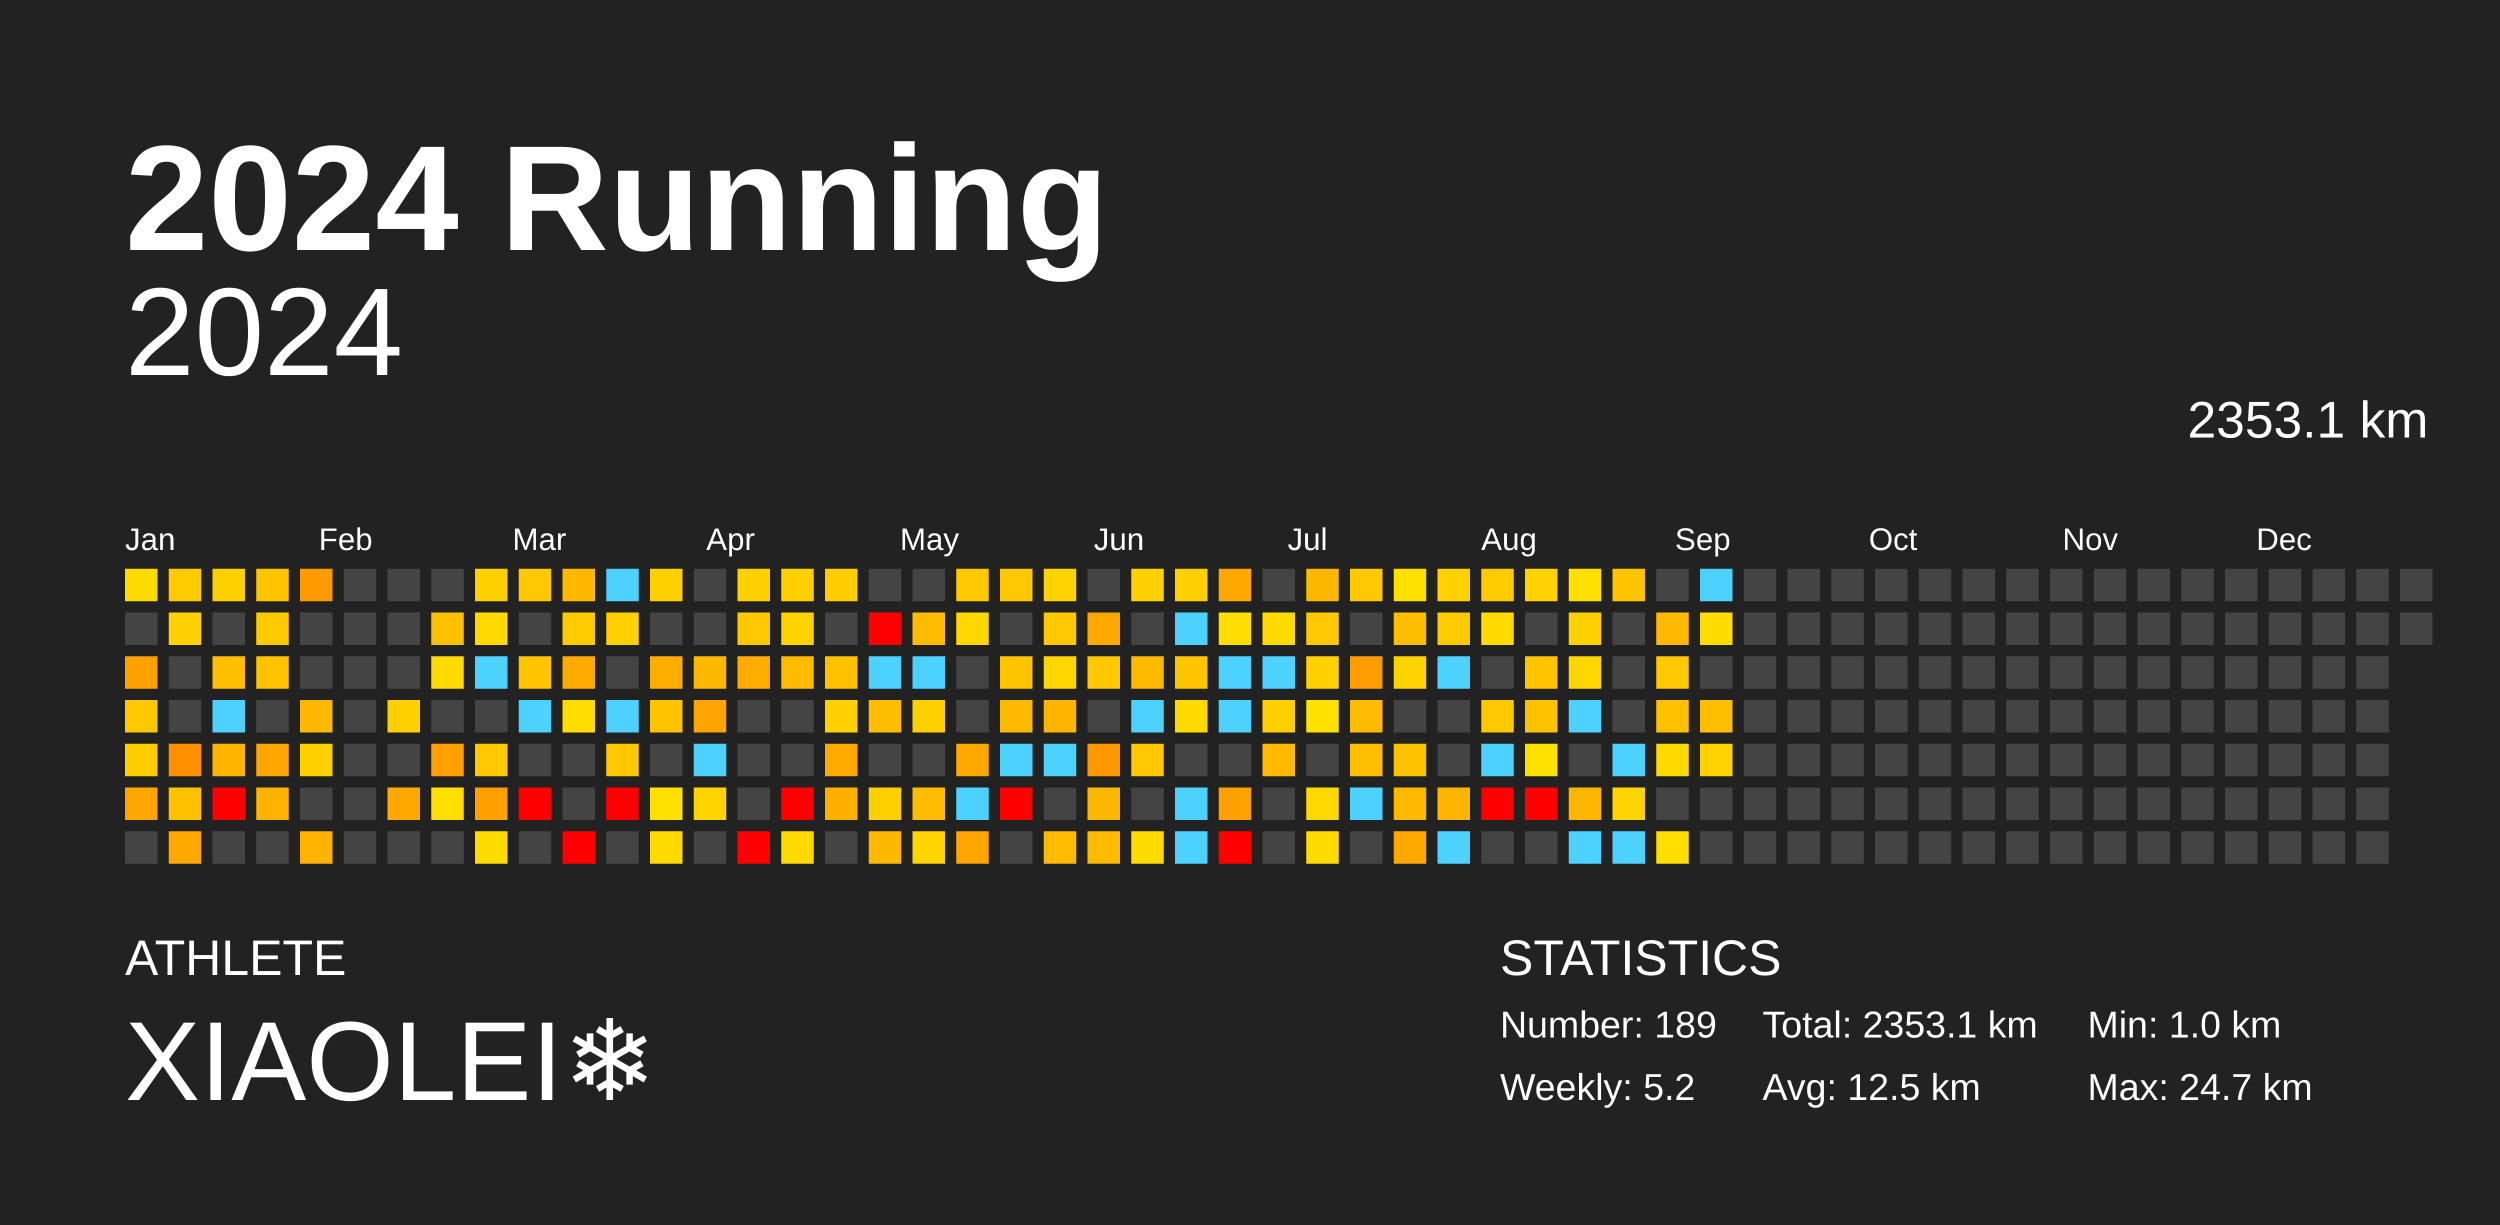
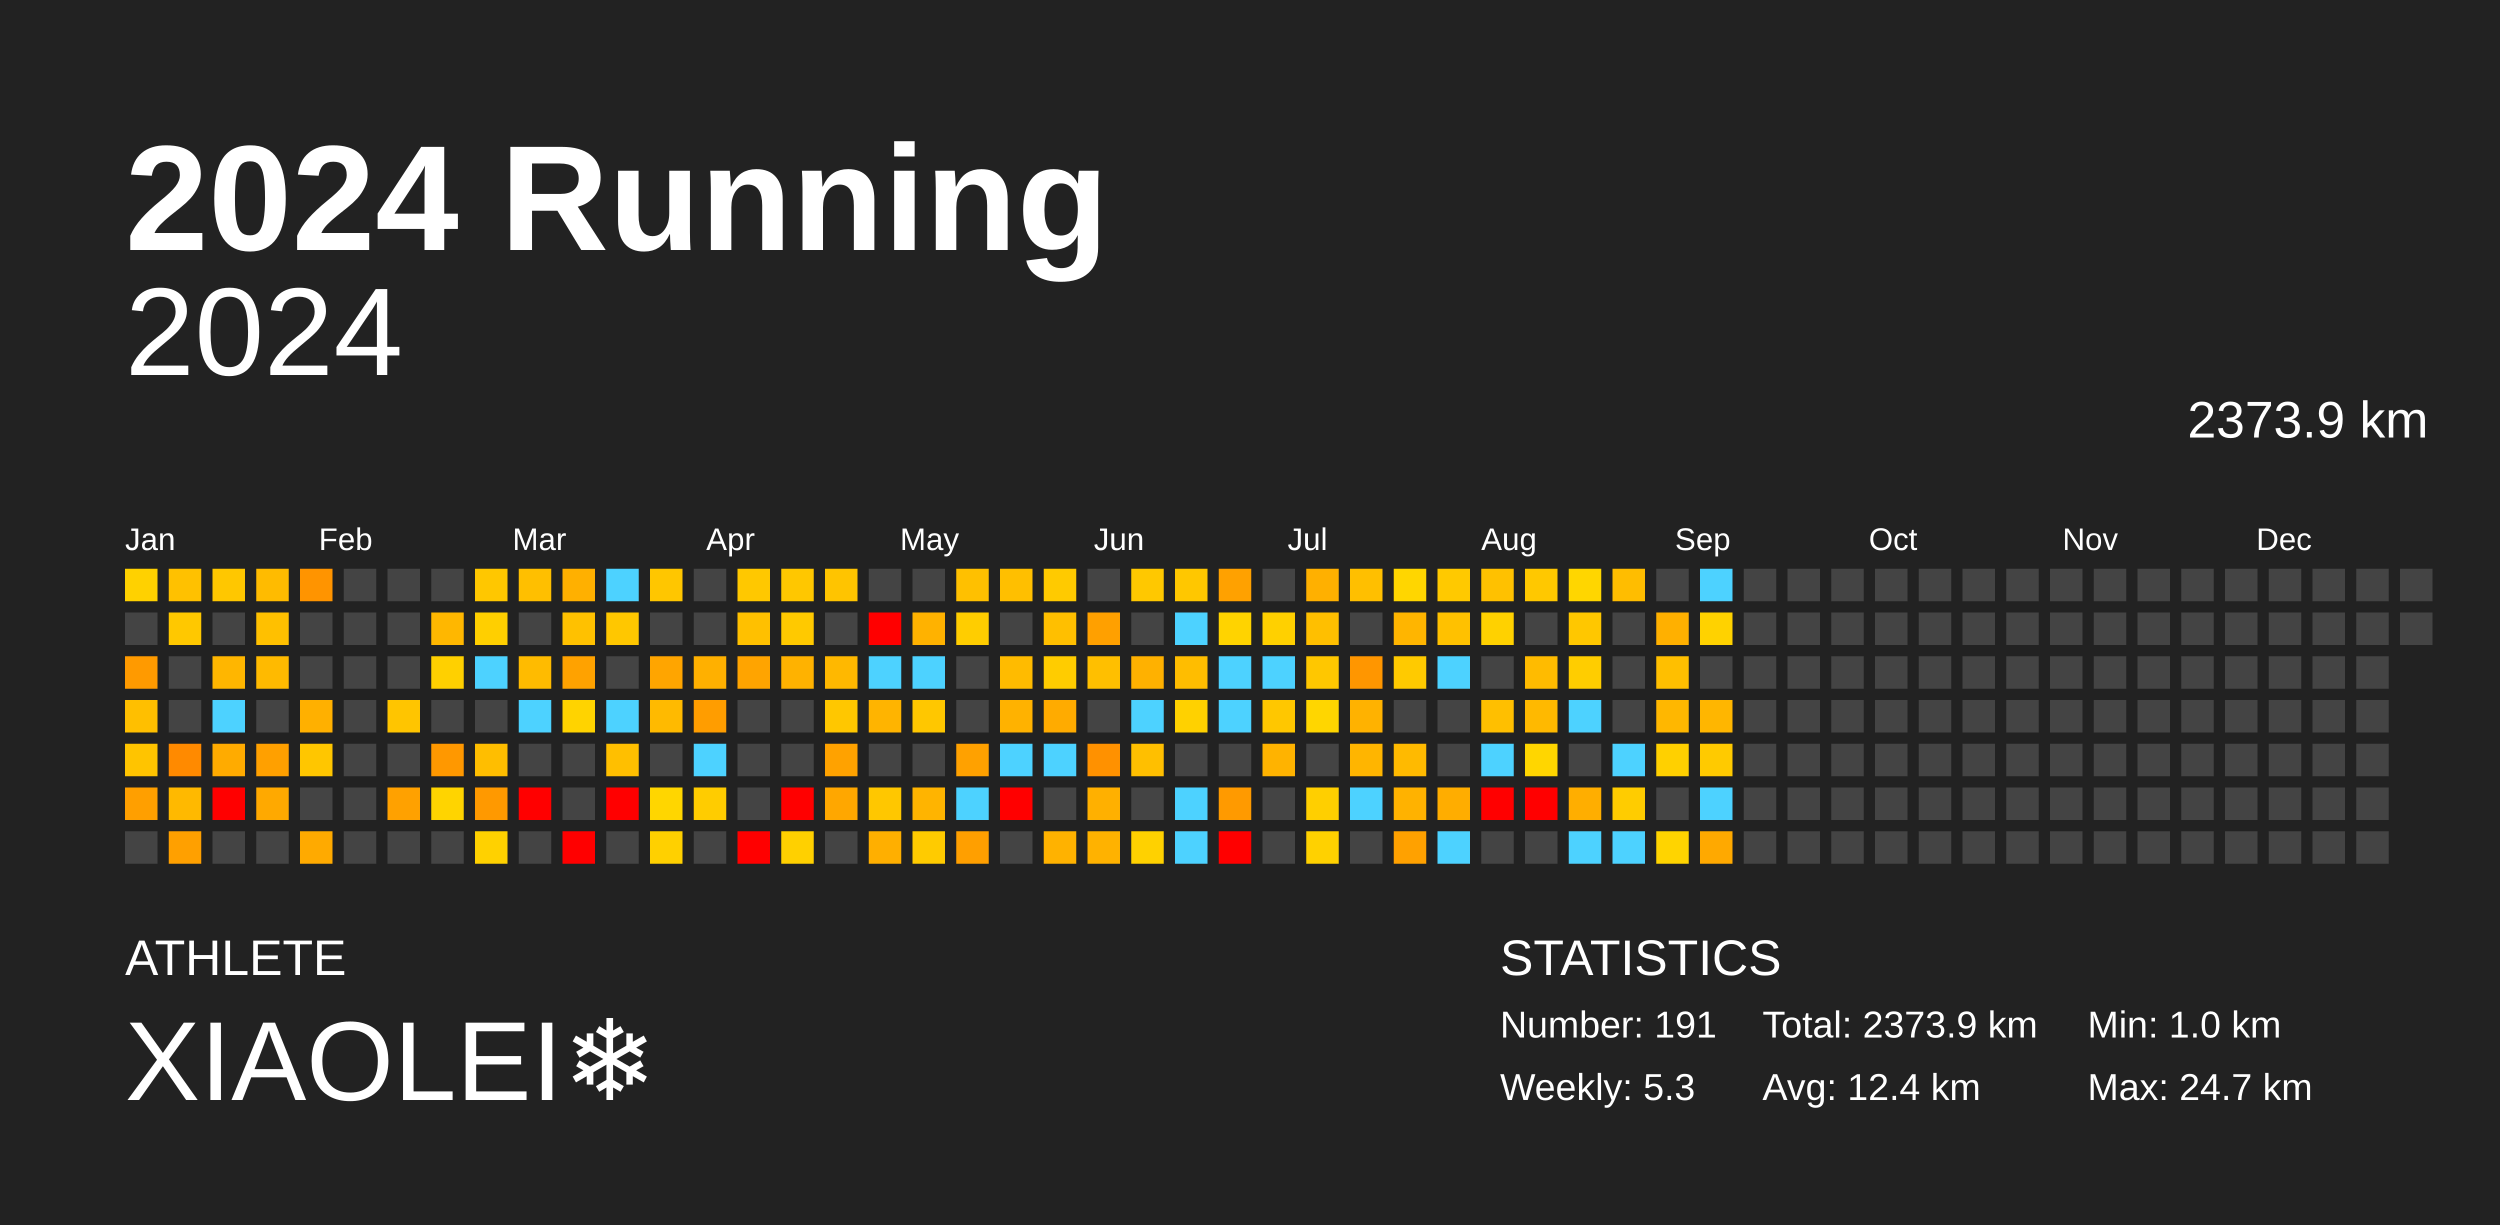
<svg xmlns="http://www.w3.org/2000/svg" baseProfile="full" height="98mm" version="1.1" viewBox="0,0,200,98" width="200mm">
  <defs />
  <rect fill="#222222" height="98" width="200" x="0" y="0" />
  <text fill="#FFFFFF" style="font-size:12px; font-family:Arial; font-weight:bold;" x="10" y="20">2024 Running</text>
  <text fill="#FFFFFF" style="font-size:4px; font-family:Arial" x="10" y="78">ATHLETE</text>
  <text fill="#FFFFFF" style="font-size:9px; font-family:Arial" x="10" y="88">XIAOLEI❄️</text>
  <text fill="#FFFFFF" style="font-size:4px; font-family:Arial" x="120" y="78">STATISTICS</text>
-   <text fill="#FFFFFF" style="font-size:3px; font-family:Arial" x="120" y="83">Number: 189</text>
-   <text fill="#FFFFFF" style="font-size:3px; font-family:Arial" x="120" y="88">Weekly: 5.2</text>
-   <text fill="#FFFFFF" style="font-size:3px; font-family:Arial" x="141" y="83">Total: 2353.1 km</text>
-   <text fill="#FFFFFF" style="font-size:3px; font-family:Arial" x="141" y="88">Avg: 12.5 km</text>
+   <text fill="#FFFFFF" style="font-size:3px; font-family:Arial" x="120" y="83">Number: 191</text>
+   <text fill="#FFFFFF" style="font-size:3px; font-family:Arial" x="120" y="88">Weekly: 5.3</text>
+   <text fill="#FFFFFF" style="font-size:3px; font-family:Arial" x="141" y="83">Total: 2373.9 km</text>
+   <text fill="#FFFFFF" style="font-size:3px; font-family:Arial" x="141" y="88">Avg: 12.4 km</text>
  <text fill="#FFFFFF" style="font-size:3px; font-family:Arial" x="167" y="83">Min: 1.0 km</text>
  <text fill="#FFFFFF" style="font-size:3px; font-family:Arial" x="167" y="88">Max: 24.7 km</text>
  <text alignment-baseline="hanging" fill="#FFFFFF" style="font-size:10.0px; font-family:Arial;" x="10" y="30">2024</text>
-   <text alignment-baseline="hanging" fill="#FFFFFF" style="font-size:4.125px; font-family:Arial;" x="175" y="35">2353.1 km</text>
+   <text alignment-baseline="hanging" fill="#FFFFFF" style="font-size:4.125px; font-family:Arial;" x="175" y="35">2373.9 km</text>
  <text fill="#FFFFFF" style="font-size:2.5px; font-family:Arial" x="10.0" y="44">Jan</text>
  <text fill="#FFFFFF" style="font-size:2.5px; font-family:Arial" x="25.5" y="44">Feb</text>
  <text fill="#FFFFFF" style="font-size:2.5px; font-family:Arial" x="41.0" y="44">Mar</text>
  <text fill="#FFFFFF" style="font-size:2.5px; font-family:Arial" x="56.5" y="44">Apr</text>
  <text fill="#FFFFFF" style="font-size:2.5px; font-family:Arial" x="72.0" y="44">May</text>
  <text fill="#FFFFFF" style="font-size:2.5px; font-family:Arial" x="87.5" y="44">Jun</text>
  <text fill="#FFFFFF" style="font-size:2.5px; font-family:Arial" x="103.0" y="44">Jul</text>
  <text fill="#FFFFFF" style="font-size:2.5px; font-family:Arial" x="118.5" y="44">Aug</text>
  <text fill="#FFFFFF" style="font-size:2.5px; font-family:Arial" x="134.0" y="44">Sep</text>
  <text fill="#FFFFFF" style="font-size:2.5px; font-family:Arial" x="149.5" y="44">Oct</text>
  <text fill="#FFFFFF" style="font-size:2.5px; font-family:Arial" x="165.0" y="44">Nov</text>
  <text fill="#FFFFFF" style="font-size:2.5px; font-family:Arial" x="180.5" y="44">Dec</text>
-   <rect fill="#ffdb00" height="2.6" width="2.6" x="10.0" y="45.5" />
+   <rect fill="#ffd100" height="2.6" width="2.6" x="10.0" y="45.5" />
  <rect fill="#444444" height="2.6" width="2.6" x="10.0" y="49.0" />
-   <rect fill="#ffa200" height="2.6" width="2.6" x="10.0" y="52.5" />
-   <rect fill="#ffc800" height="2.6" width="2.6" x="10.0" y="56.0" />
-   <rect fill="#ffcd00" height="2.6" width="2.6" x="10.0" y="59.5" />
-   <rect fill="#ffa700" height="2.6" width="2.6" x="10.0" y="63.0" />
+   <rect fill="#ff9a00" height="2.6" width="2.6" x="10.0" y="52.5" />
+   <rect fill="#ffbf00" height="2.6" width="2.6" x="10.0" y="56.0" />
+   <rect fill="#ffc400" height="2.6" width="2.6" x="10.0" y="59.5" />
+   <rect fill="#ff9f00" height="2.6" width="2.6" x="10.0" y="63.0" />
  <rect fill="#444444" height="2.6" width="2.6" x="10.0" y="66.5" />
-   <rect fill="#ffcb00" height="2.6" width="2.6" x="13.5" y="45.5" />
-   <rect fill="#ffd100" height="2.6" width="2.6" x="13.5" y="49.0" />
+   <rect fill="#ffc100" height="2.6" width="2.6" x="13.5" y="45.5" />
+   <rect fill="#ffc800" height="2.6" width="2.6" x="13.5" y="49.0" />
  <rect fill="#444444" height="2.6" width="2.6" x="13.5" y="52.5" />
  <rect fill="#444444" height="2.6" width="2.6" x="13.5" y="56.0" />
-   <rect fill="#ff9000" height="2.6" width="2.6" x="13.5" y="59.5" />
-   <rect fill="#ffc200" height="2.6" width="2.6" x="13.5" y="63.0" />
-   <rect fill="#ffa800" height="2.6" width="2.6" x="13.5" y="66.5" />
-   <rect fill="#ffd000" height="2.6" width="2.6" x="17.0" y="45.5" />
+   <rect fill="#ff8a00" height="2.6" width="2.6" x="13.5" y="59.5" />
+   <rect fill="#ffb900" height="2.6" width="2.6" x="13.5" y="63.0" />
+   <rect fill="#ffa000" height="2.6" width="2.6" x="13.5" y="66.5" />
+   <rect fill="#ffc700" height="2.6" width="2.6" x="17.0" y="45.5" />
  <rect fill="#444444" height="2.6" width="2.6" x="17.0" y="49.0" />
-   <rect fill="#ffbf00" height="2.6" width="2.6" x="17.0" y="52.5" />
+   <rect fill="#ffb600" height="2.6" width="2.6" x="17.0" y="52.5" />
  <rect fill="#4dd2ff" height="2.6" width="2.6" x="17.0" y="56.0" />
-   <rect fill="#ffb400" height="2.6" width="2.6" x="17.0" y="59.5" />
+   <rect fill="#ffab00" height="2.6" width="2.6" x="17.0" y="59.5" />
  <rect fill="red" height="2.6" width="2.6" x="17.0" y="63.0" />
  <rect fill="#444444" height="2.6" width="2.6" x="17.0" y="66.5" />
-   <rect fill="#ffc400" height="2.6" width="2.6" x="20.5" y="45.5" />
-   <rect fill="#ffc900" height="2.6" width="2.6" x="20.5" y="49.0" />
-   <rect fill="#ffc300" height="2.6" width="2.6" x="20.5" y="52.5" />
+   <rect fill="#ffbb00" height="2.6" width="2.6" x="20.5" y="45.5" />
+   <rect fill="#ffc000" height="2.6" width="2.6" x="20.5" y="49.0" />
+   <rect fill="#ffba00" height="2.6" width="2.6" x="20.5" y="52.5" />
  <rect fill="#444444" height="2.6" width="2.6" x="20.5" y="56.0" />
-   <rect fill="#ffa700" height="2.6" width="2.6" x="20.5" y="59.5" />
-   <rect fill="#ffb200" height="2.6" width="2.6" x="20.5" y="63.0" />
+   <rect fill="#ffa000" height="2.6" width="2.6" x="20.5" y="59.5" />
+   <rect fill="#ffa900" height="2.6" width="2.6" x="20.5" y="63.0" />
  <rect fill="#444444" height="2.6" width="2.6" x="20.5" y="66.5" />
-   <rect fill="#ff9b00" height="2.6" width="2.6" x="24.0" y="45.5" />
+   <rect fill="#ff9400" height="2.6" width="2.6" x="24.0" y="45.5" />
  <rect fill="#444444" height="2.6" width="2.6" x="24.0" y="49.0" />
  <rect fill="#444444" height="2.6" width="2.6" x="24.0" y="52.5" />
-   <rect fill="#ffb800" height="2.6" width="2.6" x="24.0" y="56.0" />
-   <rect fill="#ffd000" height="2.6" width="2.6" x="24.0" y="59.5" />
+   <rect fill="#ffb000" height="2.6" width="2.6" x="24.0" y="56.0" />
+   <rect fill="#ffc600" height="2.6" width="2.6" x="24.0" y="59.5" />
  <rect fill="#444444" height="2.6" width="2.6" x="24.0" y="63.0" />
-   <rect fill="#ffb200" height="2.6" width="2.6" x="24.0" y="66.5" />
+   <rect fill="#ffaa00" height="2.6" width="2.6" x="24.0" y="66.5" />
  <rect fill="#444444" height="2.6" width="2.6" x="27.5" y="45.5" />
  <rect fill="#444444" height="2.6" width="2.6" x="27.5" y="49.0" />
  <rect fill="#444444" height="2.6" width="2.6" x="27.5" y="52.5" />
  <rect fill="#444444" height="2.6" width="2.6" x="27.5" y="56.0" />
  <rect fill="#444444" height="2.6" width="2.6" x="27.5" y="59.5" />
  <rect fill="#444444" height="2.6" width="2.6" x="27.5" y="63.0" />
  <rect fill="#444444" height="2.6" width="2.6" x="27.5" y="66.5" />
  <rect fill="#444444" height="2.6" width="2.6" x="31.0" y="45.5" />
  <rect fill="#444444" height="2.6" width="2.6" x="31.0" y="49.0" />
  <rect fill="#444444" height="2.6" width="2.6" x="31.0" y="52.5" />
-   <rect fill="#ffcf00" height="2.6" width="2.6" x="31.0" y="56.0" />
+   <rect fill="#ffc500" height="2.6" width="2.6" x="31.0" y="56.0" />
  <rect fill="#444444" height="2.6" width="2.6" x="31.0" y="59.5" />
-   <rect fill="#ffa900" height="2.6" width="2.6" x="31.0" y="63.0" />
+   <rect fill="#ffa100" height="2.6" width="2.6" x="31.0" y="63.0" />
  <rect fill="#444444" height="2.6" width="2.6" x="31.0" y="66.5" />
  <rect fill="#444444" height="2.6" width="2.6" x="34.5" y="45.5" />
-   <rect fill="#ffc000" height="2.6" width="2.6" x="34.5" y="49.0" />
-   <rect fill="#ffda00" height="2.6" width="2.6" x="34.5" y="52.5" />
+   <rect fill="#ffb700" height="2.6" width="2.6" x="34.5" y="49.0" />
+   <rect fill="#ffd000" height="2.6" width="2.6" x="34.5" y="52.5" />
  <rect fill="#444444" height="2.6" width="2.6" x="34.5" y="56.0" />
-   <rect fill="#ffa000" height="2.6" width="2.6" x="34.5" y="59.5" />
-   <rect fill="#ffde00" height="2.6" width="2.6" x="34.5" y="63.0" />
+   <rect fill="#ff9800" height="2.6" width="2.6" x="34.5" y="59.5" />
+   <rect fill="#ffd400" height="2.6" width="2.6" x="34.5" y="63.0" />
  <rect fill="#444444" height="2.6" width="2.6" x="34.5" y="66.5" />
-   <rect fill="#ffd000" height="2.6" width="2.6" x="38.0" y="45.5" />
-   <rect fill="#ffd900" height="2.6" width="2.6" x="38.0" y="49.0" />
+   <rect fill="#ffc700" height="2.6" width="2.6" x="38.0" y="45.5" />
+   <rect fill="#ffcf00" height="2.6" width="2.6" x="38.0" y="49.0" />
  <rect fill="#4dd2ff" height="2.6" width="2.6" x="38.0" y="52.5" />
  <rect fill="#444444" height="2.6" width="2.6" x="38.0" y="56.0" />
-   <rect fill="#ffc800" height="2.6" width="2.6" x="38.0" y="59.5" />
-   <rect fill="#ffa000" height="2.6" width="2.6" x="38.0" y="63.0" />
-   <rect fill="#ffdb00" height="2.6" width="2.6" x="38.0" y="66.5" />
-   <rect fill="#ffc800" height="2.6" width="2.6" x="41.5" y="45.5" />
+   <rect fill="#ffbe00" height="2.6" width="2.6" x="38.0" y="59.5" />
+   <rect fill="#ff9900" height="2.6" width="2.6" x="38.0" y="63.0" />
+   <rect fill="#ffd100" height="2.6" width="2.6" x="38.0" y="66.5" />
+   <rect fill="#ffbf00" height="2.6" width="2.6" x="41.5" y="45.5" />
  <rect fill="#444444" height="2.6" width="2.6" x="41.5" y="49.0" />
-   <rect fill="#ffc400" height="2.6" width="2.6" x="41.5" y="52.5" />
+   <rect fill="#ffbb00" height="2.6" width="2.6" x="41.5" y="52.5" />
  <rect fill="#4dd2ff" height="2.6" width="2.6" x="41.5" y="56.0" />
  <rect fill="#444444" height="2.6" width="2.6" x="41.5" y="59.5" />
  <rect fill="red" height="2.6" width="2.6" x="41.5" y="63.0" />
  <rect fill="#444444" height="2.6" width="2.6" x="41.5" y="66.5" />
-   <rect fill="#ffb800" height="2.6" width="2.6" x="45.0" y="45.5" />
-   <rect fill="#ffcb00" height="2.6" width="2.6" x="45.0" y="49.0" />
-   <rect fill="#ffaa00" height="2.6" width="2.6" x="45.0" y="52.5" />
-   <rect fill="#ffdd00" height="2.6" width="2.6" x="45.0" y="56.0" />
+   <rect fill="#ffb000" height="2.6" width="2.6" x="45.0" y="45.5" />
+   <rect fill="#ffc100" height="2.6" width="2.6" x="45.0" y="49.0" />
+   <rect fill="#ffa200" height="2.6" width="2.6" x="45.0" y="52.5" />
+   <rect fill="#ffd300" height="2.6" width="2.6" x="45.0" y="56.0" />
  <rect fill="#444444" height="2.6" width="2.6" x="45.0" y="59.5" />
  <rect fill="#444444" height="2.6" width="2.6" x="45.0" y="63.0" />
  <rect fill="red" height="2.6" width="2.6" x="45.0" y="66.5" />
  <rect fill="#4dd2ff" height="2.6" width="2.6" x="48.5" y="45.5" />
-   <rect fill="#ffd000" height="2.6" width="2.6" x="48.5" y="49.0" />
+   <rect fill="#ffc700" height="2.6" width="2.6" x="48.5" y="49.0" />
  <rect fill="#444444" height="2.6" width="2.6" x="48.5" y="52.5" />
  <rect fill="#4dd2ff" height="2.6" width="2.6" x="48.5" y="56.0" />
-   <rect fill="#ffc800" height="2.6" width="2.6" x="48.5" y="59.5" />
+   <rect fill="#ffbf00" height="2.6" width="2.6" x="48.5" y="59.5" />
  <rect fill="red" height="2.6" width="2.6" x="48.5" y="63.0" />
  <rect fill="#444444" height="2.6" width="2.6" x="48.5" y="66.5" />
-   <rect fill="#ffcf00" height="2.6" width="2.6" x="52.0" y="45.5" />
+   <rect fill="#ffc600" height="2.6" width="2.6" x="52.0" y="45.5" />
  <rect fill="#444444" height="2.6" width="2.6" x="52.0" y="49.0" />
-   <rect fill="#ffac00" height="2.6" width="2.6" x="52.0" y="52.5" />
-   <rect fill="#ffc300" height="2.6" width="2.6" x="52.0" y="56.0" />
+   <rect fill="#ffa500" height="2.6" width="2.6" x="52.0" y="52.5" />
+   <rect fill="#ffba00" height="2.6" width="2.6" x="52.0" y="56.0" />
  <rect fill="#444444" height="2.6" width="2.6" x="52.0" y="59.5" />
-   <rect fill="#ffe000" height="2.6" width="2.6" x="52.0" y="63.0" />
-   <rect fill="#ffda00" height="2.6" width="2.6" x="52.0" y="66.5" />
+   <rect fill="#ffd600" height="2.6" width="2.6" x="52.0" y="63.0" />
+   <rect fill="#ffd000" height="2.6" width="2.6" x="52.0" y="66.5" />
  <rect fill="#444444" height="2.6" width="2.6" x="55.5" y="45.5" />
  <rect fill="#444444" height="2.6" width="2.6" x="55.5" y="49.0" />
-   <rect fill="#ffb800" height="2.6" width="2.6" x="55.5" y="52.5" />
-   <rect fill="#ffa400" height="2.6" width="2.6" x="55.5" y="56.0" />
+   <rect fill="#ffb000" height="2.6" width="2.6" x="55.5" y="52.5" />
+   <rect fill="#ff9d00" height="2.6" width="2.6" x="55.5" y="56.0" />
  <rect fill="#4dd2ff" height="2.6" width="2.6" x="55.5" y="59.5" />
-   <rect fill="#ffd500" height="2.6" width="2.6" x="55.5" y="63.0" />
+   <rect fill="#ffcc00" height="2.6" width="2.6" x="55.5" y="63.0" />
  <rect fill="#444444" height="2.6" width="2.6" x="55.5" y="66.5" />
-   <rect fill="#ffd100" height="2.6" width="2.6" x="59.0" y="45.5" />
-   <rect fill="#ffc900" height="2.6" width="2.6" x="59.0" y="49.0" />
-   <rect fill="#ffac00" height="2.6" width="2.6" x="59.0" y="52.5" />
+   <rect fill="#ffc800" height="2.6" width="2.6" x="59.0" y="45.5" />
+   <rect fill="#ffc000" height="2.6" width="2.6" x="59.0" y="49.0" />
+   <rect fill="#ffa400" height="2.6" width="2.6" x="59.0" y="52.5" />
  <rect fill="#444444" height="2.6" width="2.6" x="59.0" y="56.0" />
  <rect fill="#444444" height="2.6" width="2.6" x="59.0" y="59.5" />
  <rect fill="#444444" height="2.6" width="2.6" x="59.0" y="63.0" />
  <rect fill="red" height="2.6" width="2.6" x="59.0" y="66.5" />
-   <rect fill="#ffd000" height="2.6" width="2.6" x="62.5" y="45.5" />
-   <rect fill="#ffd300" height="2.6" width="2.6" x="62.5" y="49.0" />
-   <rect fill="#ffbb00" height="2.6" width="2.6" x="62.5" y="52.5" />
+   <rect fill="#ffc700" height="2.6" width="2.6" x="62.5" y="45.5" />
+   <rect fill="#ffc900" height="2.6" width="2.6" x="62.5" y="49.0" />
+   <rect fill="#ffb200" height="2.6" width="2.6" x="62.5" y="52.5" />
  <rect fill="#444444" height="2.6" width="2.6" x="62.5" y="56.0" />
  <rect fill="#444444" height="2.6" width="2.6" x="62.5" y="59.5" />
  <rect fill="red" height="2.6" width="2.6" x="62.5" y="63.0" />
-   <rect fill="#ffda00" height="2.6" width="2.6" x="62.5" y="66.5" />
-   <rect fill="#ffcd00" height="2.6" width="2.6" x="66.0" y="45.5" />
+   <rect fill="#ffd000" height="2.6" width="2.6" x="62.5" y="66.5" />
+   <rect fill="#ffc400" height="2.6" width="2.6" x="66.0" y="45.5" />
  <rect fill="#444444" height="2.6" width="2.6" x="66.0" y="49.0" />
-   <rect fill="#ffc100" height="2.6" width="2.6" x="66.0" y="52.5" />
-   <rect fill="#ffd100" height="2.6" width="2.6" x="66.0" y="56.0" />
-   <rect fill="#ffaa00" height="2.6" width="2.6" x="66.0" y="59.5" />
-   <rect fill="#ffaf00" height="2.6" width="2.6" x="66.0" y="63.0" />
+   <rect fill="#ffb800" height="2.6" width="2.6" x="66.0" y="52.5" />
+   <rect fill="#ffc700" height="2.6" width="2.6" x="66.0" y="56.0" />
+   <rect fill="#ffa200" height="2.6" width="2.6" x="66.0" y="59.5" />
+   <rect fill="#ffa700" height="2.6" width="2.6" x="66.0" y="63.0" />
  <rect fill="#444444" height="2.6" width="2.6" x="66.0" y="66.5" />
  <rect fill="#444444" height="2.6" width="2.6" x="69.5" y="45.5" />
  <rect fill="red" height="2.6" width="2.6" x="69.5" y="49.0" />
  <rect fill="#4dd2ff" height="2.6" width="2.6" x="69.5" y="52.5" />
-   <rect fill="#ffbd00" height="2.6" width="2.6" x="69.5" y="56.0" />
+   <rect fill="#ffb400" height="2.6" width="2.6" x="69.5" y="56.0" />
  <rect fill="#444444" height="2.6" width="2.6" x="69.5" y="59.5" />
-   <rect fill="#ffd000" height="2.6" width="2.6" x="69.5" y="63.0" />
-   <rect fill="#ffb800" height="2.6" width="2.6" x="69.5" y="66.5" />
+   <rect fill="#ffc700" height="2.6" width="2.6" x="69.5" y="63.0" />
+   <rect fill="#ffaf00" height="2.6" width="2.6" x="69.5" y="66.5" />
  <rect fill="#444444" height="2.6" width="2.6" x="73.0" y="45.5" />
-   <rect fill="#ffbb00" height="2.6" width="2.6" x="73.0" y="49.0" />
+   <rect fill="#ffb200" height="2.6" width="2.6" x="73.0" y="49.0" />
  <rect fill="#4dd2ff" height="2.6" width="2.6" x="73.0" y="52.5" />
-   <rect fill="#ffd000" height="2.6" width="2.6" x="73.0" y="56.0" />
+   <rect fill="#ffc700" height="2.6" width="2.6" x="73.0" y="56.0" />
  <rect fill="#444444" height="2.6" width="2.6" x="73.0" y="59.5" />
-   <rect fill="#ffbc00" height="2.6" width="2.6" x="73.0" y="63.0" />
-   <rect fill="#ffd500" height="2.6" width="2.6" x="73.0" y="66.5" />
-   <rect fill="#ffc900" height="2.6" width="2.6" x="76.5" y="45.5" />
-   <rect fill="#ffd700" height="2.6" width="2.6" x="76.5" y="49.0" />
+   <rect fill="#ffb400" height="2.6" width="2.6" x="73.0" y="63.0" />
+   <rect fill="#ffcb00" height="2.6" width="2.6" x="73.0" y="66.5" />
+   <rect fill="#ffc000" height="2.6" width="2.6" x="76.5" y="45.5" />
+   <rect fill="#ffcd00" height="2.6" width="2.6" x="76.5" y="49.0" />
  <rect fill="#444444" height="2.6" width="2.6" x="76.5" y="52.5" />
  <rect fill="#444444" height="2.6" width="2.6" x="76.5" y="56.0" />
-   <rect fill="#ffa900" height="2.6" width="2.6" x="76.5" y="59.5" />
+   <rect fill="#ffa100" height="2.6" width="2.6" x="76.5" y="59.5" />
  <rect fill="#4dd2ff" height="2.6" width="2.6" x="76.5" y="63.0" />
-   <rect fill="#ffa600" height="2.6" width="2.6" x="76.5" y="66.5" />
-   <rect fill="#ffc800" height="2.6" width="2.6" x="80.0" y="45.5" />
+   <rect fill="#ff9f00" height="2.6" width="2.6" x="76.5" y="66.5" />
+   <rect fill="#ffbf00" height="2.6" width="2.6" x="80.0" y="45.5" />
  <rect fill="#444444" height="2.6" width="2.6" x="80.0" y="49.0" />
-   <rect fill="#ffc400" height="2.6" width="2.6" x="80.0" y="52.5" />
-   <rect fill="#ffba00" height="2.6" width="2.6" x="80.0" y="56.0" />
+   <rect fill="#ffbb00" height="2.6" width="2.6" x="80.0" y="52.5" />
+   <rect fill="#ffb200" height="2.6" width="2.6" x="80.0" y="56.0" />
  <rect fill="#4dd2ff" height="2.6" width="2.6" x="80.0" y="59.5" />
  <rect fill="red" height="2.6" width="2.6" x="80.0" y="63.0" />
  <rect fill="#444444" height="2.6" width="2.6" x="80.0" y="66.5" />
-   <rect fill="#ffd300" height="2.6" width="2.6" x="83.5" y="45.5" />
-   <rect fill="#ffc800" height="2.6" width="2.6" x="83.5" y="49.0" />
-   <rect fill="#ffd600" height="2.6" width="2.6" x="83.5" y="52.5" />
-   <rect fill="#ffb400" height="2.6" width="2.6" x="83.5" y="56.0" />
+   <rect fill="#ffca00" height="2.6" width="2.6" x="83.5" y="45.5" />
+   <rect fill="#ffbf00" height="2.6" width="2.6" x="83.5" y="49.0" />
+   <rect fill="#ffcc00" height="2.6" width="2.6" x="83.5" y="52.5" />
+   <rect fill="#ffab00" height="2.6" width="2.6" x="83.5" y="56.0" />
  <rect fill="#4dd2ff" height="2.6" width="2.6" x="83.5" y="59.5" />
  <rect fill="#444444" height="2.6" width="2.6" x="83.5" y="63.0" />
-   <rect fill="#ffbb00" height="2.6" width="2.6" x="83.5" y="66.5" />
+   <rect fill="#ffb200" height="2.6" width="2.6" x="83.5" y="66.5" />
  <rect fill="#444444" height="2.6" width="2.6" x="87.0" y="45.5" />
-   <rect fill="#ffa800" height="2.6" width="2.6" x="87.0" y="49.0" />
-   <rect fill="#ffc800" height="2.6" width="2.6" x="87.0" y="52.5" />
+   <rect fill="#ffa000" height="2.6" width="2.6" x="87.0" y="49.0" />
+   <rect fill="#ffbf00" height="2.6" width="2.6" x="87.0" y="52.5" />
  <rect fill="#444444" height="2.6" width="2.6" x="87.0" y="56.0" />
-   <rect fill="#ff9800" height="2.6" width="2.6" x="87.0" y="59.5" />
-   <rect fill="#ffb800" height="2.6" width="2.6" x="87.0" y="63.0" />
-   <rect fill="#ffbb00" height="2.6" width="2.6" x="87.0" y="66.5" />
-   <rect fill="#ffd100" height="2.6" width="2.6" x="90.5" y="45.5" />
+   <rect fill="#ff9100" height="2.6" width="2.6" x="87.0" y="59.5" />
+   <rect fill="#ffb000" height="2.6" width="2.6" x="87.0" y="63.0" />
+   <rect fill="#ffb200" height="2.6" width="2.6" x="87.0" y="66.5" />
+   <rect fill="#ffc800" height="2.6" width="2.6" x="90.5" y="45.5" />
  <rect fill="#444444" height="2.6" width="2.6" x="90.5" y="49.0" />
-   <rect fill="#ffba00" height="2.6" width="2.6" x="90.5" y="52.5" />
+   <rect fill="#ffb100" height="2.6" width="2.6" x="90.5" y="52.5" />
  <rect fill="#4dd2ff" height="2.6" width="2.6" x="90.5" y="56.0" />
-   <rect fill="#ffc800" height="2.6" width="2.6" x="90.5" y="59.5" />
+   <rect fill="#ffbf00" height="2.6" width="2.6" x="90.5" y="59.5" />
  <rect fill="#444444" height="2.6" width="2.6" x="90.5" y="63.0" />
-   <rect fill="#ffdb00" height="2.6" width="2.6" x="90.5" y="66.5" />
-   <rect fill="#ffd100" height="2.6" width="2.6" x="94.0" y="45.5" />
+   <rect fill="#ffd100" height="2.6" width="2.6" x="90.5" y="66.5" />
+   <rect fill="#ffc700" height="2.6" width="2.6" x="94.0" y="45.5" />
  <rect fill="#4dd2ff" height="2.6" width="2.6" x="94.0" y="49.0" />
-   <rect fill="#ffc600" height="2.6" width="2.6" x="94.0" y="52.5" />
-   <rect fill="#ffdb00" height="2.6" width="2.6" x="94.0" y="56.0" />
+   <rect fill="#ffbd00" height="2.6" width="2.6" x="94.0" y="52.5" />
+   <rect fill="#ffd100" height="2.6" width="2.6" x="94.0" y="56.0" />
  <rect fill="#444444" height="2.6" width="2.6" x="94.0" y="59.5" />
  <rect fill="#4dd2ff" height="2.6" width="2.6" x="94.0" y="63.0" />
  <rect fill="#4dd2ff" height="2.6" width="2.6" x="94.0" y="66.5" />
-   <rect fill="#ffa900" height="2.6" width="2.6" x="97.5" y="45.5" />
-   <rect fill="#ffdd00" height="2.6" width="2.6" x="97.5" y="49.0" />
+   <rect fill="#ffa100" height="2.6" width="2.6" x="97.5" y="45.5" />
+   <rect fill="#ffd300" height="2.6" width="2.6" x="97.5" y="49.0" />
  <rect fill="#4dd2ff" height="2.6" width="2.6" x="97.5" y="52.5" />
  <rect fill="#4dd2ff" height="2.6" width="2.6" x="97.5" y="56.0" />
  <rect fill="#444444" height="2.6" width="2.6" x="97.5" y="59.5" />
-   <rect fill="#ffa200" height="2.6" width="2.6" x="97.5" y="63.0" />
+   <rect fill="#ff9a00" height="2.6" width="2.6" x="97.5" y="63.0" />
  <rect fill="red" height="2.6" width="2.6" x="97.5" y="66.5" />
  <rect fill="#444444" height="2.6" width="2.6" x="101.0" y="45.5" />
-   <rect fill="#ffda00" height="2.6" width="2.6" x="101.0" y="49.0" />
+   <rect fill="#ffd000" height="2.6" width="2.6" x="101.0" y="49.0" />
  <rect fill="#4dd2ff" height="2.6" width="2.6" x="101.0" y="52.5" />
-   <rect fill="#ffd000" height="2.6" width="2.6" x="101.0" y="56.0" />
-   <rect fill="#ffbb00" height="2.6" width="2.6" x="101.0" y="59.5" />
+   <rect fill="#ffc700" height="2.6" width="2.6" x="101.0" y="56.0" />
+   <rect fill="#ffb300" height="2.6" width="2.6" x="101.0" y="59.5" />
  <rect fill="#444444" height="2.6" width="2.6" x="101.0" y="63.0" />
  <rect fill="#444444" height="2.6" width="2.6" x="101.0" y="66.5" />
-   <rect fill="#ffb800" height="2.6" width="2.6" x="104.5" y="45.5" />
-   <rect fill="#ffc800" height="2.6" width="2.6" x="104.5" y="49.0" />
-   <rect fill="#ffd100" height="2.6" width="2.6" x="104.5" y="52.5" />
-   <rect fill="#ffe100" height="2.6" width="2.6" x="104.5" y="56.0" />
+   <rect fill="#ffb000" height="2.6" width="2.6" x="104.5" y="45.5" />
+   <rect fill="#ffbf00" height="2.6" width="2.6" x="104.5" y="49.0" />
+   <rect fill="#ffc700" height="2.6" width="2.6" x="104.5" y="52.5" />
+   <rect fill="#ffd600" height="2.6" width="2.6" x="104.5" y="56.0" />
  <rect fill="#444444" height="2.6" width="2.6" x="104.5" y="59.5" />
-   <rect fill="#ffd900" height="2.6" width="2.6" x="104.5" y="63.0" />
-   <rect fill="#ffdb00" height="2.6" width="2.6" x="104.5" y="66.5" />
-   <rect fill="#ffc800" height="2.6" width="2.6" x="108.0" y="45.5" />
+   <rect fill="#ffcf00" height="2.6" width="2.6" x="104.5" y="63.0" />
+   <rect fill="#ffd100" height="2.6" width="2.6" x="104.5" y="66.5" />
+   <rect fill="#ffbf00" height="2.6" width="2.6" x="108.0" y="45.5" />
  <rect fill="#444444" height="2.6" width="2.6" x="108.0" y="49.0" />
-   <rect fill="#ff9d00" height="2.6" width="2.6" x="108.0" y="52.5" />
-   <rect fill="#ffbb00" height="2.6" width="2.6" x="108.0" y="56.0" />
-   <rect fill="#ffbe00" height="2.6" width="2.6" x="108.0" y="59.5" />
+   <rect fill="#ff9600" height="2.6" width="2.6" x="108.0" y="52.5" />
+   <rect fill="#ffb200" height="2.6" width="2.6" x="108.0" y="56.0" />
+   <rect fill="#ffb500" height="2.6" width="2.6" x="108.0" y="59.5" />
  <rect fill="#4dd2ff" height="2.6" width="2.6" x="108.0" y="63.0" />
  <rect fill="#444444" height="2.6" width="2.6" x="108.0" y="66.5" />
-   <rect fill="#ffe100" height="2.6" width="2.6" x="111.5" y="45.5" />
-   <rect fill="#ffbd00" height="2.6" width="2.6" x="111.5" y="49.0" />
-   <rect fill="#ffd300" height="2.6" width="2.6" x="111.5" y="52.5" />
+   <rect fill="#ffd600" height="2.6" width="2.6" x="111.5" y="45.5" />
+   <rect fill="#ffb500" height="2.6" width="2.6" x="111.5" y="49.0" />
+   <rect fill="#ffca00" height="2.6" width="2.6" x="111.5" y="52.5" />
  <rect fill="#444444" height="2.6" width="2.6" x="111.5" y="56.0" />
-   <rect fill="#ffc200" height="2.6" width="2.6" x="111.5" y="59.5" />
-   <rect fill="#ffba00" height="2.6" width="2.6" x="111.5" y="63.0" />
-   <rect fill="#ffa900" height="2.6" width="2.6" x="111.5" y="66.5" />
-   <rect fill="#ffd200" height="2.6" width="2.6" x="115.0" y="45.5" />
-   <rect fill="#ffca00" height="2.6" width="2.6" x="115.0" y="49.0" />
+   <rect fill="#ffba00" height="2.6" width="2.6" x="111.5" y="59.5" />
+   <rect fill="#ffb200" height="2.6" width="2.6" x="111.5" y="63.0" />
+   <rect fill="#ffa100" height="2.6" width="2.6" x="111.5" y="66.5" />
+   <rect fill="#ffc900" height="2.6" width="2.6" x="115.0" y="45.5" />
+   <rect fill="#ffc100" height="2.6" width="2.6" x="115.0" y="49.0" />
  <rect fill="#4dd2ff" height="2.6" width="2.6" x="115.0" y="52.5" />
  <rect fill="#444444" height="2.6" width="2.6" x="115.0" y="56.0" />
  <rect fill="#444444" height="2.6" width="2.6" x="115.0" y="59.5" />
-   <rect fill="#ffb500" height="2.6" width="2.6" x="115.0" y="63.0" />
+   <rect fill="#ffad00" height="2.6" width="2.6" x="115.0" y="63.0" />
  <rect fill="#4dd2ff" height="2.6" width="2.6" x="115.0" y="66.5" />
-   <rect fill="#ffca00" height="2.6" width="2.6" x="118.5" y="45.5" />
-   <rect fill="#ffdb00" height="2.6" width="2.6" x="118.5" y="49.0" />
+   <rect fill="#ffc100" height="2.6" width="2.6" x="118.5" y="45.5" />
+   <rect fill="#ffd100" height="2.6" width="2.6" x="118.5" y="49.0" />
  <rect fill="#444444" height="2.6" width="2.6" x="118.5" y="52.5" />
-   <rect fill="#ffc800" height="2.6" width="2.6" x="118.5" y="56.0" />
+   <rect fill="#ffbf00" height="2.6" width="2.6" x="118.5" y="56.0" />
  <rect fill="#4dd2ff" height="2.6" width="2.6" x="118.5" y="59.5" />
  <rect fill="red" height="2.6" width="2.6" x="118.5" y="63.0" />
  <rect fill="#444444" height="2.6" width="2.6" x="118.5" y="66.5" />
-   <rect fill="#ffd200" height="2.6" width="2.6" x="122.0" y="45.5" />
+   <rect fill="#ffc800" height="2.6" width="2.6" x="122.0" y="45.5" />
  <rect fill="#444444" height="2.6" width="2.6" x="122.0" y="49.0" />
-   <rect fill="#ffc400" height="2.6" width="2.6" x="122.0" y="52.5" />
-   <rect fill="#ffc200" height="2.6" width="2.6" x="122.0" y="56.0" />
-   <rect fill="#ffe100" height="2.6" width="2.6" x="122.0" y="59.5" />
+   <rect fill="#ffbb00" height="2.6" width="2.6" x="122.0" y="52.5" />
+   <rect fill="#ffb900" height="2.6" width="2.6" x="122.0" y="56.0" />
+   <rect fill="#ffd600" height="2.6" width="2.6" x="122.0" y="59.5" />
  <rect fill="red" height="2.6" width="2.6" x="122.0" y="63.0" />
  <rect fill="#444444" height="2.6" width="2.6" x="122.0" y="66.5" />
-   <rect fill="#ffe000" height="2.6" width="2.6" x="125.5" y="45.5" />
-   <rect fill="#ffd000" height="2.6" width="2.6" x="125.5" y="49.0" />
-   <rect fill="#ffd700" height="2.6" width="2.6" x="125.5" y="52.5" />
+   <rect fill="#ffd600" height="2.6" width="2.6" x="125.5" y="45.5" />
+   <rect fill="#ffc700" height="2.6" width="2.6" x="125.5" y="49.0" />
+   <rect fill="#ffcd00" height="2.6" width="2.6" x="125.5" y="52.5" />
  <rect fill="#4dd2ff" height="2.6" width="2.6" x="125.5" y="56.0" />
  <rect fill="#444444" height="2.6" width="2.6" x="125.5" y="59.5" />
-   <rect fill="#ffb600" height="2.6" width="2.6" x="125.5" y="63.0" />
+   <rect fill="#ffae00" height="2.6" width="2.6" x="125.5" y="63.0" />
  <rect fill="#4dd2ff" height="2.6" width="2.6" x="125.5" y="66.5" />
-   <rect fill="#ffc600" height="2.6" width="2.6" x="129.0" y="45.5" />
+   <rect fill="#ffbd00" height="2.6" width="2.6" x="129.0" y="45.5" />
  <rect fill="#444444" height="2.6" width="2.6" x="129.0" y="49.0" />
  <rect fill="#444444" height="2.6" width="2.6" x="129.0" y="52.5" />
  <rect fill="#444444" height="2.6" width="2.6" x="129.0" y="56.0" />
  <rect fill="#4dd2ff" height="2.6" width="2.6" x="129.0" y="59.5" />
-   <rect fill="#ffd500" height="2.6" width="2.6" x="129.0" y="63.0" />
+   <rect fill="#ffcc00" height="2.6" width="2.6" x="129.0" y="63.0" />
  <rect fill="#4dd2ff" height="2.6" width="2.6" x="129.0" y="66.5" />
  <rect fill="#444444" height="2.6" width="2.6" x="132.5" y="45.5" />
-   <rect fill="#ffb900" height="2.6" width="2.6" x="132.5" y="49.0" />
-   <rect fill="#ffc800" height="2.6" width="2.6" x="132.5" y="52.5" />
-   <rect fill="#ffc000" height="2.6" width="2.6" x="132.5" y="56.0" />
-   <rect fill="#ffda00" height="2.6" width="2.6" x="132.5" y="59.5" />
+   <rect fill="#ffb000" height="2.6" width="2.6" x="132.5" y="49.0" />
+   <rect fill="#ffbf00" height="2.6" width="2.6" x="132.5" y="52.5" />
+   <rect fill="#ffb700" height="2.6" width="2.6" x="132.5" y="56.0" />
+   <rect fill="#ffd000" height="2.6" width="2.6" x="132.5" y="59.5" />
  <rect fill="#444444" height="2.6" width="2.6" x="132.5" y="63.0" />
-   <rect fill="#ffde00" height="2.6" width="2.6" x="132.5" y="66.5" />
+   <rect fill="#ffd400" height="2.6" width="2.6" x="132.5" y="66.5" />
  <rect fill="#4dd2ff" height="2.6" width="2.6" x="136.0" y="45.5" />
-   <rect fill="#ffdc00" height="2.6" width="2.6" x="136.0" y="49.0" />
+   <rect fill="#ffd200" height="2.6" width="2.6" x="136.0" y="49.0" />
  <rect fill="#444444" height="2.6" width="2.6" x="136.0" y="52.5" />
-   <rect fill="#ffbf00" height="2.6" width="2.6" x="136.0" y="56.0" />
-   <rect fill="#ffd300" height="2.6" width="2.6" x="136.0" y="59.5" />
-   <rect fill="#444444" height="2.6" width="2.6" x="136.0" y="63.0" />
-   <rect fill="#444444" height="2.6" width="2.6" x="136.0" y="66.5" />
+   <rect fill="#ffb600" height="2.6" width="2.6" x="136.0" y="56.0" />
+   <rect fill="#ffca00" height="2.6" width="2.6" x="136.0" y="59.5" />
+   <rect fill="#4dd2ff" height="2.6" width="2.6" x="136.0" y="63.0" />
+   <rect fill="#ffa900" height="2.6" width="2.6" x="136.0" y="66.5" />
  <rect fill="#444444" height="2.6" width="2.6" x="139.5" y="45.5" />
  <rect fill="#444444" height="2.6" width="2.6" x="139.5" y="49.0" />
  <rect fill="#444444" height="2.6" width="2.6" x="139.5" y="52.5" />
  <rect fill="#444444" height="2.6" width="2.6" x="139.5" y="56.0" />
  <rect fill="#444444" height="2.6" width="2.6" x="139.5" y="59.5" />
  <rect fill="#444444" height="2.6" width="2.6" x="139.5" y="63.0" />
  <rect fill="#444444" height="2.6" width="2.6" x="139.5" y="66.5" />
  <rect fill="#444444" height="2.6" width="2.6" x="143.0" y="45.5" />
  <rect fill="#444444" height="2.6" width="2.6" x="143.0" y="49.0" />
  <rect fill="#444444" height="2.6" width="2.6" x="143.0" y="52.5" />
  <rect fill="#444444" height="2.6" width="2.6" x="143.0" y="56.0" />
  <rect fill="#444444" height="2.6" width="2.6" x="143.0" y="59.5" />
  <rect fill="#444444" height="2.6" width="2.6" x="143.0" y="63.0" />
  <rect fill="#444444" height="2.6" width="2.6" x="143.0" y="66.5" />
  <rect fill="#444444" height="2.6" width="2.6" x="146.5" y="45.5" />
  <rect fill="#444444" height="2.6" width="2.6" x="146.5" y="49.0" />
  <rect fill="#444444" height="2.6" width="2.6" x="146.5" y="52.5" />
  <rect fill="#444444" height="2.6" width="2.6" x="146.5" y="56.0" />
  <rect fill="#444444" height="2.6" width="2.6" x="146.5" y="59.5" />
  <rect fill="#444444" height="2.6" width="2.6" x="146.5" y="63.0" />
  <rect fill="#444444" height="2.6" width="2.6" x="146.5" y="66.5" />
  <rect fill="#444444" height="2.6" width="2.6" x="150.0" y="45.5" />
  <rect fill="#444444" height="2.6" width="2.6" x="150.0" y="49.0" />
  <rect fill="#444444" height="2.6" width="2.6" x="150.0" y="52.5" />
  <rect fill="#444444" height="2.6" width="2.6" x="150.0" y="56.0" />
  <rect fill="#444444" height="2.6" width="2.6" x="150.0" y="59.5" />
  <rect fill="#444444" height="2.6" width="2.6" x="150.0" y="63.0" />
  <rect fill="#444444" height="2.6" width="2.6" x="150.0" y="66.5" />
  <rect fill="#444444" height="2.6" width="2.6" x="153.5" y="45.5" />
  <rect fill="#444444" height="2.6" width="2.6" x="153.5" y="49.0" />
  <rect fill="#444444" height="2.6" width="2.6" x="153.5" y="52.5" />
  <rect fill="#444444" height="2.6" width="2.6" x="153.5" y="56.0" />
  <rect fill="#444444" height="2.6" width="2.6" x="153.5" y="59.5" />
  <rect fill="#444444" height="2.6" width="2.6" x="153.5" y="63.0" />
  <rect fill="#444444" height="2.6" width="2.6" x="153.5" y="66.5" />
  <rect fill="#444444" height="2.6" width="2.6" x="157.0" y="45.5" />
  <rect fill="#444444" height="2.6" width="2.6" x="157.0" y="49.0" />
  <rect fill="#444444" height="2.6" width="2.6" x="157.0" y="52.5" />
  <rect fill="#444444" height="2.6" width="2.6" x="157.0" y="56.0" />
  <rect fill="#444444" height="2.6" width="2.6" x="157.0" y="59.5" />
  <rect fill="#444444" height="2.6" width="2.6" x="157.0" y="63.0" />
  <rect fill="#444444" height="2.6" width="2.6" x="157.0" y="66.5" />
  <rect fill="#444444" height="2.6" width="2.6" x="160.5" y="45.5" />
  <rect fill="#444444" height="2.6" width="2.6" x="160.5" y="49.0" />
  <rect fill="#444444" height="2.6" width="2.6" x="160.5" y="52.5" />
  <rect fill="#444444" height="2.6" width="2.6" x="160.5" y="56.0" />
  <rect fill="#444444" height="2.6" width="2.6" x="160.5" y="59.5" />
  <rect fill="#444444" height="2.6" width="2.6" x="160.5" y="63.0" />
  <rect fill="#444444" height="2.6" width="2.6" x="160.5" y="66.5" />
  <rect fill="#444444" height="2.6" width="2.6" x="164.0" y="45.5" />
  <rect fill="#444444" height="2.6" width="2.6" x="164.0" y="49.0" />
  <rect fill="#444444" height="2.6" width="2.6" x="164.0" y="52.5" />
  <rect fill="#444444" height="2.6" width="2.6" x="164.0" y="56.0" />
  <rect fill="#444444" height="2.6" width="2.6" x="164.0" y="59.5" />
  <rect fill="#444444" height="2.6" width="2.6" x="164.0" y="63.0" />
  <rect fill="#444444" height="2.6" width="2.6" x="164.0" y="66.5" />
  <rect fill="#444444" height="2.6" width="2.6" x="167.5" y="45.5" />
  <rect fill="#444444" height="2.6" width="2.6" x="167.5" y="49.0" />
  <rect fill="#444444" height="2.6" width="2.6" x="167.5" y="52.5" />
  <rect fill="#444444" height="2.6" width="2.6" x="167.5" y="56.0" />
  <rect fill="#444444" height="2.6" width="2.6" x="167.5" y="59.5" />
  <rect fill="#444444" height="2.6" width="2.6" x="167.5" y="63.0" />
  <rect fill="#444444" height="2.6" width="2.6" x="167.5" y="66.5" />
  <rect fill="#444444" height="2.6" width="2.6" x="171.0" y="45.5" />
  <rect fill="#444444" height="2.6" width="2.6" x="171.0" y="49.0" />
  <rect fill="#444444" height="2.6" width="2.6" x="171.0" y="52.5" />
  <rect fill="#444444" height="2.6" width="2.6" x="171.0" y="56.0" />
  <rect fill="#444444" height="2.6" width="2.6" x="171.0" y="59.5" />
  <rect fill="#444444" height="2.6" width="2.6" x="171.0" y="63.0" />
  <rect fill="#444444" height="2.6" width="2.6" x="171.0" y="66.5" />
  <rect fill="#444444" height="2.6" width="2.6" x="174.5" y="45.5" />
  <rect fill="#444444" height="2.6" width="2.6" x="174.5" y="49.0" />
  <rect fill="#444444" height="2.6" width="2.6" x="174.5" y="52.5" />
  <rect fill="#444444" height="2.6" width="2.6" x="174.5" y="56.0" />
  <rect fill="#444444" height="2.6" width="2.6" x="174.5" y="59.5" />
  <rect fill="#444444" height="2.6" width="2.6" x="174.5" y="63.0" />
  <rect fill="#444444" height="2.6" width="2.6" x="174.5" y="66.5" />
  <rect fill="#444444" height="2.6" width="2.6" x="178.0" y="45.5" />
  <rect fill="#444444" height="2.6" width="2.6" x="178.0" y="49.0" />
  <rect fill="#444444" height="2.6" width="2.6" x="178.0" y="52.5" />
  <rect fill="#444444" height="2.6" width="2.6" x="178.0" y="56.0" />
  <rect fill="#444444" height="2.6" width="2.6" x="178.0" y="59.5" />
  <rect fill="#444444" height="2.6" width="2.6" x="178.0" y="63.0" />
  <rect fill="#444444" height="2.6" width="2.6" x="178.0" y="66.5" />
  <rect fill="#444444" height="2.6" width="2.6" x="181.5" y="45.5" />
  <rect fill="#444444" height="2.6" width="2.6" x="181.5" y="49.0" />
  <rect fill="#444444" height="2.6" width="2.6" x="181.5" y="52.5" />
  <rect fill="#444444" height="2.6" width="2.6" x="181.5" y="56.0" />
  <rect fill="#444444" height="2.6" width="2.6" x="181.5" y="59.5" />
  <rect fill="#444444" height="2.6" width="2.6" x="181.5" y="63.0" />
  <rect fill="#444444" height="2.6" width="2.6" x="181.5" y="66.5" />
  <rect fill="#444444" height="2.6" width="2.6" x="185.0" y="45.5" />
  <rect fill="#444444" height="2.6" width="2.6" x="185.0" y="49.0" />
  <rect fill="#444444" height="2.6" width="2.6" x="185.0" y="52.5" />
  <rect fill="#444444" height="2.6" width="2.6" x="185.0" y="56.0" />
  <rect fill="#444444" height="2.6" width="2.6" x="185.0" y="59.5" />
  <rect fill="#444444" height="2.6" width="2.6" x="185.0" y="63.0" />
  <rect fill="#444444" height="2.6" width="2.6" x="185.0" y="66.5" />
  <rect fill="#444444" height="2.6" width="2.6" x="188.5" y="45.5" />
  <rect fill="#444444" height="2.6" width="2.6" x="188.5" y="49.0" />
  <rect fill="#444444" height="2.6" width="2.6" x="188.5" y="52.5" />
  <rect fill="#444444" height="2.6" width="2.6" x="188.5" y="56.0" />
  <rect fill="#444444" height="2.6" width="2.6" x="188.5" y="59.5" />
  <rect fill="#444444" height="2.6" width="2.6" x="188.5" y="63.0" />
  <rect fill="#444444" height="2.6" width="2.6" x="188.5" y="66.5" />
  <rect fill="#444444" height="2.6" width="2.6" x="192.0" y="45.5" />
  <rect fill="#444444" height="2.6" width="2.6" x="192.0" y="49.0" />
</svg>
